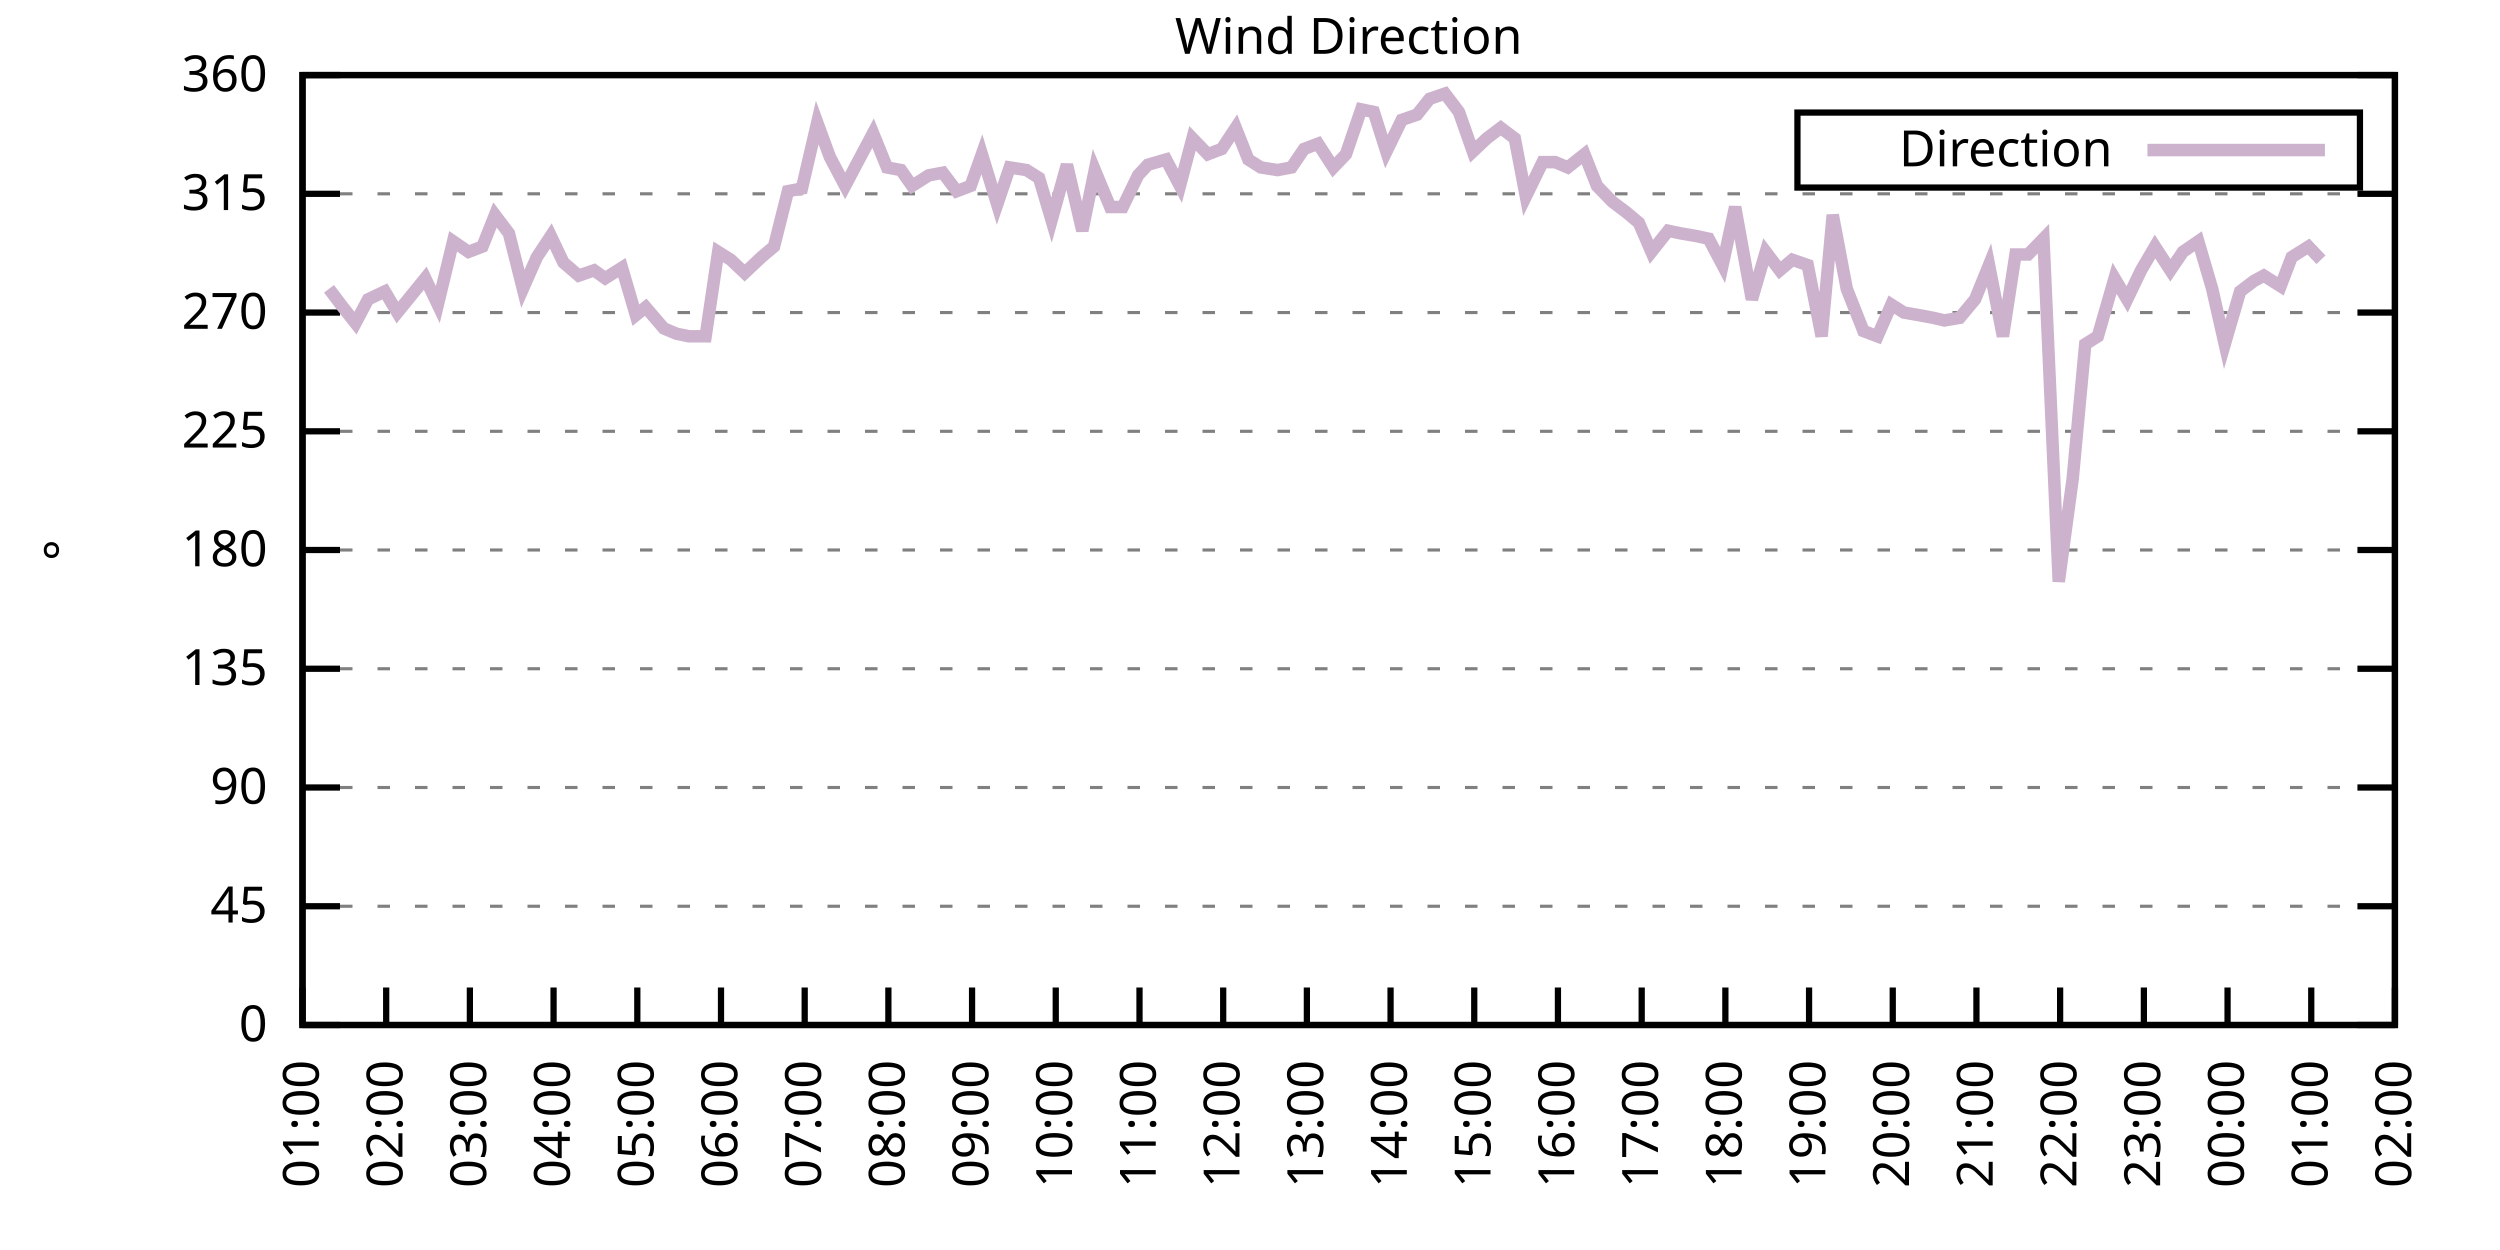
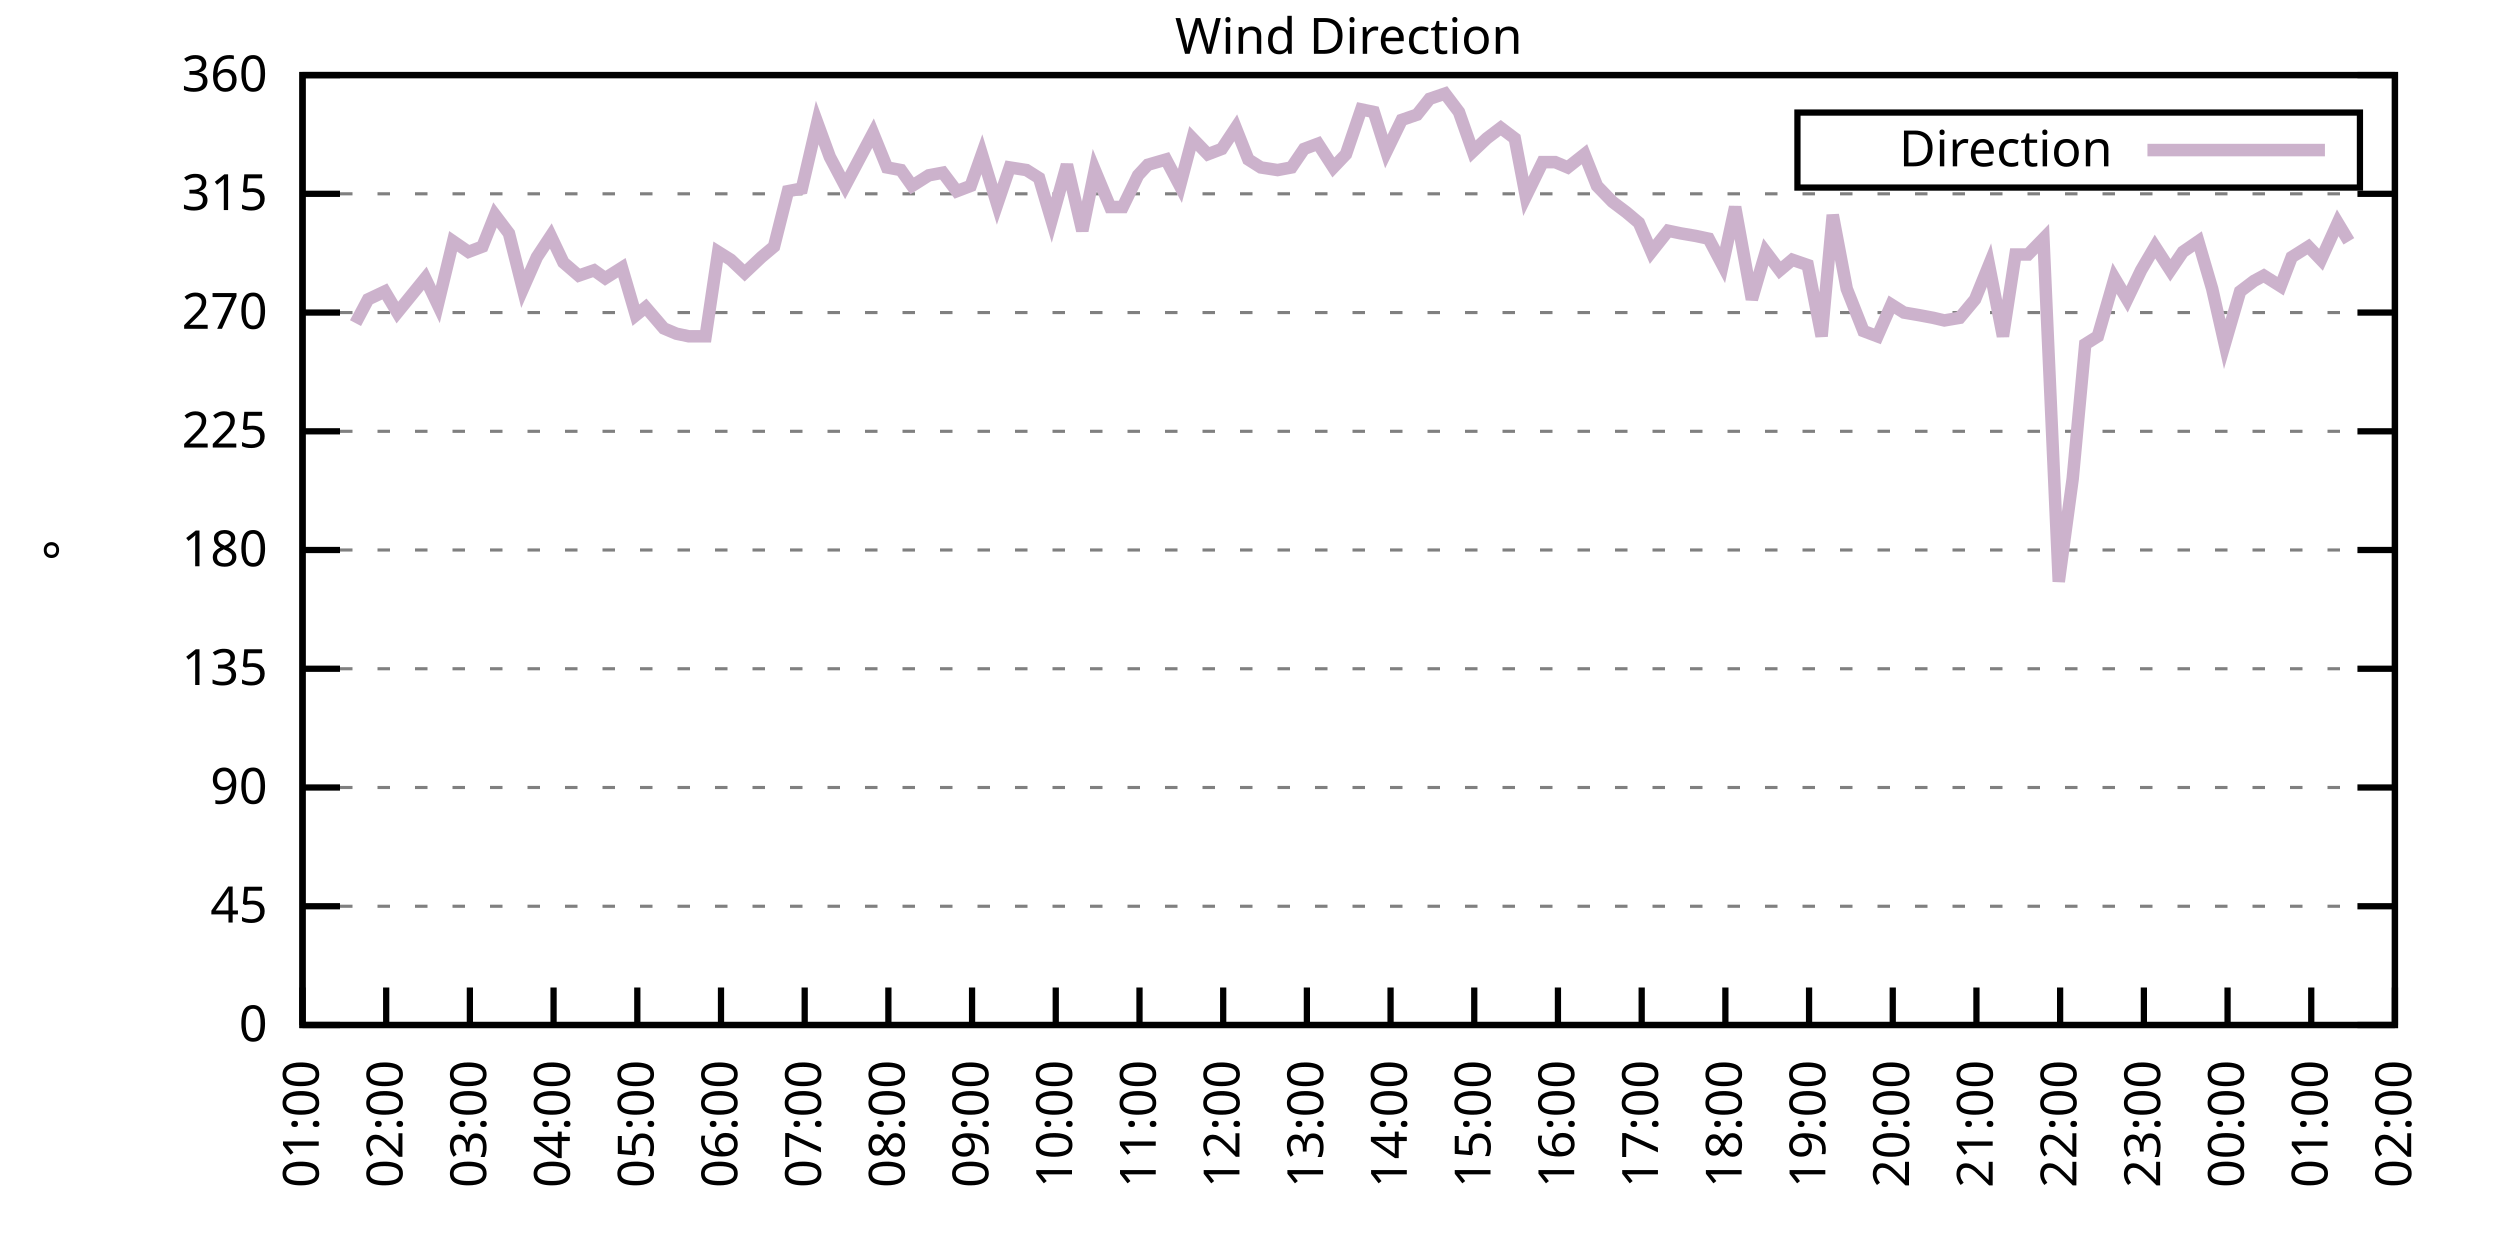
<svg xmlns="http://www.w3.org/2000/svg" xmlns:xlink="http://www.w3.org/1999/xlink" width="400" height="200" viewBox="0 0 400 200">
  <g id="gnuplot_canvas">
    <rect x="0" y="0" width="400" height="200" fill="none" />
    <defs>
      <circle id="gpDot" r="0.5" stroke-width="0.5" stroke="currentColor" />
      <path id="gpPt0" stroke-width="0.333" stroke="currentColor" d="M-1,0 h2 M0,-1 v2" />
      <path id="gpPt1" stroke-width="0.333" stroke="currentColor" d="M-1,-1 L1,1 M1,-1 L-1,1" />
      <path id="gpPt2" stroke-width="0.333" stroke="currentColor" d="M-1,0 L1,0 M0,-1 L0,1 M-1,-1 L1,1 M-1,1 L1,-1" />
      <rect id="gpPt3" stroke-width="0.333" stroke="currentColor" x="-1" y="-1" width="2" height="2" />
      <rect id="gpPt4" stroke-width="0.333" stroke="currentColor" fill="currentColor" x="-1" y="-1" width="2" height="2" />
      <circle id="gpPt5" stroke-width="0.333" stroke="currentColor" cx="0" cy="0" r="1" />
      <use xlink:href="#gpPt5" id="gpPt6" fill="currentColor" stroke="none" />
      <path id="gpPt7" stroke-width="0.333" stroke="currentColor" d="M0,-1.33 L-1.33,0.67 L1.33,0.67 z" />
      <use xlink:href="#gpPt7" id="gpPt8" fill="currentColor" stroke="none" />
      <use xlink:href="#gpPt7" id="gpPt9" stroke="currentColor" transform="rotate(180)" />
      <use xlink:href="#gpPt9" id="gpPt10" fill="currentColor" stroke="none" />
      <use xlink:href="#gpPt3" id="gpPt11" stroke="currentColor" transform="rotate(45)" />
      <use xlink:href="#gpPt11" id="gpPt12" fill="currentColor" stroke="none" />
      <path id="gpPt13" stroke-width="0.333" stroke="currentColor" d="M0,1.330 L1.265,0.411 L0.782,-1.067 L-0.782,-1.076 L-1.265,0.411 z" />
      <use xlink:href="#gpPt13" id="gpPt14" fill="currentColor" stroke="none" />
      <filter id="textbox" filterUnits="objectBoundingBox" x="0" y="0" height="1" width="1">
        <feFlood flood-color="white" flood-opacity="1" result="bgnd" />
        <feComposite in="SourceGraphic" in2="bgnd" operator="atop" />
      </filter>
      <filter id="greybox" filterUnits="objectBoundingBox" x="0" y="0" height="1" width="1">
        <feFlood flood-color="lightgrey" flood-opacity="1" result="grey" />
        <feComposite in="SourceGraphic" in2="grey" operator="atop" />
      </filter>
    </defs>
    <g fill="none" color="white" stroke="currentColor" stroke-width="1.00" stroke-linecap="butt" stroke-linejoin="miter">
</g>
    <g fill="none" color="black" stroke="currentColor" stroke-width="1.00" stroke-linecap="butt" stroke-linejoin="miter">
      <g stroke="none" shape-rendering="crispEdges">
        <polygon fill="rgb(255, 255, 255)" points="48.40,164.00 383.18,164.00 383.18,12.02 48.40,12.02 " />
      </g>
    </g>
    <g fill="none" color="black" stroke="currentColor" stroke-width="1.00" stroke-linecap="butt" stroke-linejoin="miter">
</g>
    <g fill="none" color="black" stroke="black" stroke-width="0.50" stroke-linecap="butt" stroke-linejoin="miter">
</g>
    <g fill="none" color="gray" stroke="currentColor" stroke-width="0.50" stroke-linecap="butt" stroke-linejoin="miter">
      <path stroke="gray" stroke-dasharray="2,4" class="gridline" d="M48.40,164.00 L383.19,164.00  " />
    </g>
    <g fill="none" color="gray" stroke="gray" stroke-width="1.00" stroke-linecap="butt" stroke-linejoin="miter">
</g>
    <g fill="none" color="black" stroke="currentColor" stroke-width="1.00" stroke-linecap="butt" stroke-linejoin="miter">
      <path stroke="black" d="M48.40,164.00 L54.40,164.00 M383.19,164.00 L377.19,164.00  " />
      <g transform="translate(42.80,166.60)" stroke="none" fill="black" font-family="Sans" font-size="8.00" text-anchor="end">
        <text>
          <tspan font-family="Sans"> 0</tspan>
        </text>
      </g>
    </g>
    <g fill="none" color="black" stroke="currentColor" stroke-width="1.00" stroke-linecap="butt" stroke-linejoin="miter">
</g>
    <g fill="none" color="black" stroke="black" stroke-width="0.50" stroke-linecap="butt" stroke-linejoin="miter">
</g>
    <g fill="none" color="gray" stroke="currentColor" stroke-width="0.50" stroke-linecap="butt" stroke-linejoin="miter">
      <path stroke="gray" stroke-dasharray="2,4" class="gridline" d="M48.40,145.00 L383.19,145.00  " />
    </g>
    <g fill="none" color="gray" stroke="gray" stroke-width="1.00" stroke-linecap="butt" stroke-linejoin="miter">
</g>
    <g fill="none" color="black" stroke="currentColor" stroke-width="1.00" stroke-linecap="butt" stroke-linejoin="miter">
      <path stroke="black" d="M48.40,145.00 L54.40,145.00 M383.19,145.00 L377.19,145.00  " />
      <g transform="translate(42.80,147.60)" stroke="none" fill="black" font-family="Sans" font-size="8.00" text-anchor="end">
        <text>
          <tspan font-family="Sans"> 45</tspan>
        </text>
      </g>
    </g>
    <g fill="none" color="black" stroke="currentColor" stroke-width="1.00" stroke-linecap="butt" stroke-linejoin="miter">
</g>
    <g fill="none" color="black" stroke="black" stroke-width="0.50" stroke-linecap="butt" stroke-linejoin="miter">
</g>
    <g fill="none" color="gray" stroke="currentColor" stroke-width="0.50" stroke-linecap="butt" stroke-linejoin="miter">
      <path stroke="gray" stroke-dasharray="2,4" class="gridline" d="M48.40,126.00 L383.19,126.00  " />
    </g>
    <g fill="none" color="gray" stroke="gray" stroke-width="1.00" stroke-linecap="butt" stroke-linejoin="miter">
</g>
    <g fill="none" color="black" stroke="currentColor" stroke-width="1.00" stroke-linecap="butt" stroke-linejoin="miter">
      <path stroke="black" d="M48.40,126.00 L54.40,126.00 M383.19,126.00 L377.19,126.00  " />
      <g transform="translate(42.80,128.60)" stroke="none" fill="black" font-family="Sans" font-size="8.00" text-anchor="end">
        <text>
          <tspan font-family="Sans"> 90</tspan>
        </text>
      </g>
    </g>
    <g fill="none" color="black" stroke="currentColor" stroke-width="1.00" stroke-linecap="butt" stroke-linejoin="miter">
</g>
    <g fill="none" color="black" stroke="black" stroke-width="0.50" stroke-linecap="butt" stroke-linejoin="miter">
</g>
    <g fill="none" color="gray" stroke="currentColor" stroke-width="0.50" stroke-linecap="butt" stroke-linejoin="miter">
      <path stroke="gray" stroke-dasharray="2,4" class="gridline" d="M48.40,107.00 L383.19,107.00  " />
    </g>
    <g fill="none" color="gray" stroke="gray" stroke-width="1.00" stroke-linecap="butt" stroke-linejoin="miter">
</g>
    <g fill="none" color="black" stroke="currentColor" stroke-width="1.00" stroke-linecap="butt" stroke-linejoin="miter">
      <path stroke="black" d="M48.40,107.00 L54.40,107.00 M383.19,107.00 L377.19,107.00  " />
      <g transform="translate(42.80,109.60)" stroke="none" fill="black" font-family="Sans" font-size="8.00" text-anchor="end">
        <text>
          <tspan font-family="Sans"> 135</tspan>
        </text>
      </g>
    </g>
    <g fill="none" color="black" stroke="currentColor" stroke-width="1.00" stroke-linecap="butt" stroke-linejoin="miter">
</g>
    <g fill="none" color="black" stroke="black" stroke-width="0.50" stroke-linecap="butt" stroke-linejoin="miter">
</g>
    <g fill="none" color="gray" stroke="currentColor" stroke-width="0.50" stroke-linecap="butt" stroke-linejoin="miter">
      <path stroke="gray" stroke-dasharray="2,4" class="gridline" d="M48.40,88.00 L383.19,88.00  " />
    </g>
    <g fill="none" color="gray" stroke="gray" stroke-width="1.00" stroke-linecap="butt" stroke-linejoin="miter">
</g>
    <g fill="none" color="black" stroke="currentColor" stroke-width="1.00" stroke-linecap="butt" stroke-linejoin="miter">
      <path stroke="black" d="M48.40,88.00 L54.40,88.00 M383.19,88.00 L377.19,88.00  " />
      <g transform="translate(42.80,90.60)" stroke="none" fill="black" font-family="Sans" font-size="8.00" text-anchor="end">
        <text>
          <tspan font-family="Sans"> 180</tspan>
        </text>
      </g>
    </g>
    <g fill="none" color="black" stroke="currentColor" stroke-width="1.00" stroke-linecap="butt" stroke-linejoin="miter">
</g>
    <g fill="none" color="black" stroke="black" stroke-width="0.50" stroke-linecap="butt" stroke-linejoin="miter">
</g>
    <g fill="none" color="gray" stroke="currentColor" stroke-width="0.50" stroke-linecap="butt" stroke-linejoin="miter">
      <path stroke="gray" stroke-dasharray="2,4" class="gridline" d="M48.40,69.01 L383.19,69.01  " />
    </g>
    <g fill="none" color="gray" stroke="gray" stroke-width="1.00" stroke-linecap="butt" stroke-linejoin="miter">
</g>
    <g fill="none" color="black" stroke="currentColor" stroke-width="1.00" stroke-linecap="butt" stroke-linejoin="miter">
      <path stroke="black" d="M48.40,69.01 L54.40,69.01 M383.19,69.01 L377.19,69.01  " />
      <g transform="translate(42.80,71.61)" stroke="none" fill="black" font-family="Sans" font-size="8.00" text-anchor="end">
        <text>
          <tspan font-family="Sans"> 225</tspan>
        </text>
      </g>
    </g>
    <g fill="none" color="black" stroke="currentColor" stroke-width="1.00" stroke-linecap="butt" stroke-linejoin="miter">
</g>
    <g fill="none" color="black" stroke="black" stroke-width="0.50" stroke-linecap="butt" stroke-linejoin="miter">
</g>
    <g fill="none" color="gray" stroke="currentColor" stroke-width="0.50" stroke-linecap="butt" stroke-linejoin="miter">
      <path stroke="gray" stroke-dasharray="2,4" class="gridline" d="M48.40,50.01 L383.19,50.01  " />
    </g>
    <g fill="none" color="gray" stroke="gray" stroke-width="1.00" stroke-linecap="butt" stroke-linejoin="miter">
</g>
    <g fill="none" color="black" stroke="currentColor" stroke-width="1.00" stroke-linecap="butt" stroke-linejoin="miter">
      <path stroke="black" d="M48.40,50.01 L54.40,50.01 M383.19,50.01 L377.19,50.01  " />
      <g transform="translate(42.80,52.61)" stroke="none" fill="black" font-family="Sans" font-size="8.00" text-anchor="end">
        <text>
          <tspan font-family="Sans"> 270</tspan>
        </text>
      </g>
    </g>
    <g fill="none" color="black" stroke="currentColor" stroke-width="1.00" stroke-linecap="butt" stroke-linejoin="miter">
</g>
    <g fill="none" color="black" stroke="black" stroke-width="0.50" stroke-linecap="butt" stroke-linejoin="miter">
</g>
    <g fill="none" color="gray" stroke="currentColor" stroke-width="0.50" stroke-linecap="butt" stroke-linejoin="miter">
      <path stroke="gray" stroke-dasharray="2,4" class="gridline" d="M48.40,31.01 L383.19,31.01  " />
    </g>
    <g fill="none" color="gray" stroke="gray" stroke-width="1.00" stroke-linecap="butt" stroke-linejoin="miter">
</g>
    <g fill="none" color="black" stroke="currentColor" stroke-width="1.00" stroke-linecap="butt" stroke-linejoin="miter">
      <path stroke="black" d="M48.40,31.01 L54.40,31.01 M383.19,31.01 L377.19,31.01  " />
      <g transform="translate(42.80,33.61)" stroke="none" fill="black" font-family="Sans" font-size="8.00" text-anchor="end">
        <text>
          <tspan font-family="Sans"> 315</tspan>
        </text>
      </g>
    </g>
    <g fill="none" color="black" stroke="currentColor" stroke-width="1.00" stroke-linecap="butt" stroke-linejoin="miter">
</g>
    <g fill="none" color="black" stroke="black" stroke-width="0.50" stroke-linecap="butt" stroke-linejoin="miter">
</g>
    <g fill="none" color="gray" stroke="currentColor" stroke-width="0.50" stroke-linecap="butt" stroke-linejoin="miter">
      <path stroke="gray" stroke-dasharray="2,4" class="gridline" d="M48.40,12.01 L383.19,12.01  " />
    </g>
    <g fill="none" color="gray" stroke="gray" stroke-width="1.00" stroke-linecap="butt" stroke-linejoin="miter">
</g>
    <g fill="none" color="black" stroke="currentColor" stroke-width="1.00" stroke-linecap="butt" stroke-linejoin="miter">
      <path stroke="black" d="M48.40,12.01 L54.40,12.01 M383.19,12.01 L377.19,12.01  " />
      <g transform="translate(42.80,14.61)" stroke="none" fill="black" font-family="Sans" font-size="8.00" text-anchor="end">
        <text>
          <tspan font-family="Sans"> 360</tspan>
        </text>
      </g>
    </g>
    <g fill="none" color="black" stroke="currentColor" stroke-width="1.00" stroke-linecap="butt" stroke-linejoin="miter">
      <path stroke="black" d="M48.40,164.00 L48.40,158.00  " />
      <g transform="translate(51.00,169.60) rotate(270.00)" stroke="none" fill="black" font-family="Sans" font-size="8.00" text-anchor="end">
        <text>
          <tspan font-family="Sans">01:00</tspan>
        </text>
      </g>
    </g>
    <g fill="none" color="black" stroke="currentColor" stroke-width="1.00" stroke-linecap="butt" stroke-linejoin="miter">
      <path stroke="black" d="M61.79,164.00 L61.79,158.00  " />
      <g transform="translate(64.39,169.60) rotate(270.00)" stroke="none" fill="black" font-family="Sans" font-size="8.00" text-anchor="end">
        <text>
          <tspan font-family="Sans">02:00</tspan>
        </text>
      </g>
    </g>
    <g fill="none" color="black" stroke="currentColor" stroke-width="1.00" stroke-linecap="butt" stroke-linejoin="miter">
      <path stroke="black" d="M75.18,164.00 L75.18,158.00  " />
      <g transform="translate(77.78,169.60) rotate(270.00)" stroke="none" fill="black" font-family="Sans" font-size="8.00" text-anchor="end">
        <text>
          <tspan font-family="Sans">03:00</tspan>
        </text>
      </g>
    </g>
    <g fill="none" color="black" stroke="currentColor" stroke-width="1.00" stroke-linecap="butt" stroke-linejoin="miter">
      <path stroke="black" d="M88.57,164.00 L88.57,158.00  " />
      <g transform="translate(91.17,169.60) rotate(270.00)" stroke="none" fill="black" font-family="Sans" font-size="8.00" text-anchor="end">
        <text>
          <tspan font-family="Sans">04:00</tspan>
        </text>
      </g>
    </g>
    <g fill="none" color="black" stroke="currentColor" stroke-width="1.00" stroke-linecap="butt" stroke-linejoin="miter">
      <path stroke="black" d="M101.97,164.00 L101.97,158.00  " />
      <g transform="translate(104.57,169.60) rotate(270.00)" stroke="none" fill="black" font-family="Sans" font-size="8.00" text-anchor="end">
        <text>
          <tspan font-family="Sans">05:00</tspan>
        </text>
      </g>
    </g>
    <g fill="none" color="black" stroke="currentColor" stroke-width="1.00" stroke-linecap="butt" stroke-linejoin="miter">
      <path stroke="black" d="M115.36,164.00 L115.36,158.00  " />
      <g transform="translate(117.96,169.60) rotate(270.00)" stroke="none" fill="black" font-family="Sans" font-size="8.00" text-anchor="end">
        <text>
          <tspan font-family="Sans">06:00</tspan>
        </text>
      </g>
    </g>
    <g fill="none" color="black" stroke="currentColor" stroke-width="1.00" stroke-linecap="butt" stroke-linejoin="miter">
      <path stroke="black" d="M128.75,164.00 L128.75,158.00  " />
      <g transform="translate(131.35,169.60) rotate(270.00)" stroke="none" fill="black" font-family="Sans" font-size="8.00" text-anchor="end">
        <text>
          <tspan font-family="Sans">07:00</tspan>
        </text>
      </g>
    </g>
    <g fill="none" color="black" stroke="currentColor" stroke-width="1.00" stroke-linecap="butt" stroke-linejoin="miter">
      <path stroke="black" d="M142.14,164.00 L142.14,158.00  " />
      <g transform="translate(144.74,169.60) rotate(270.00)" stroke="none" fill="black" font-family="Sans" font-size="8.00" text-anchor="end">
        <text>
          <tspan font-family="Sans">08:00</tspan>
        </text>
      </g>
    </g>
    <g fill="none" color="black" stroke="currentColor" stroke-width="1.00" stroke-linecap="butt" stroke-linejoin="miter">
      <path stroke="black" d="M155.53,164.00 L155.53,158.00  " />
      <g transform="translate(158.13,169.60) rotate(270.00)" stroke="none" fill="black" font-family="Sans" font-size="8.00" text-anchor="end">
        <text>
          <tspan font-family="Sans">09:00</tspan>
        </text>
      </g>
    </g>
    <g fill="none" color="black" stroke="currentColor" stroke-width="1.00" stroke-linecap="butt" stroke-linejoin="miter">
      <path stroke="black" d="M168.92,164.00 L168.92,158.00  " />
      <g transform="translate(171.52,169.60) rotate(270.00)" stroke="none" fill="black" font-family="Sans" font-size="8.00" text-anchor="end">
        <text>
          <tspan font-family="Sans">10:00</tspan>
        </text>
      </g>
    </g>
    <g fill="none" color="black" stroke="currentColor" stroke-width="1.00" stroke-linecap="butt" stroke-linejoin="miter">
      <path stroke="black" d="M182.32,164.00 L182.32,158.00  " />
      <g transform="translate(184.92,169.60) rotate(270.00)" stroke="none" fill="black" font-family="Sans" font-size="8.00" text-anchor="end">
        <text>
          <tspan font-family="Sans">11:00</tspan>
        </text>
      </g>
    </g>
    <g fill="none" color="black" stroke="currentColor" stroke-width="1.00" stroke-linecap="butt" stroke-linejoin="miter">
      <path stroke="black" d="M195.71,164.00 L195.71,158.00  " />
      <g transform="translate(198.31,169.60) rotate(270.00)" stroke="none" fill="black" font-family="Sans" font-size="8.00" text-anchor="end">
        <text>
          <tspan font-family="Sans">12:00</tspan>
        </text>
      </g>
    </g>
    <g fill="none" color="black" stroke="currentColor" stroke-width="1.00" stroke-linecap="butt" stroke-linejoin="miter">
      <path stroke="black" d="M209.10,164.00 L209.10,158.00  " />
      <g transform="translate(211.70,169.60) rotate(270.00)" stroke="none" fill="black" font-family="Sans" font-size="8.00" text-anchor="end">
        <text>
          <tspan font-family="Sans">13:00</tspan>
        </text>
      </g>
    </g>
    <g fill="none" color="black" stroke="currentColor" stroke-width="1.00" stroke-linecap="butt" stroke-linejoin="miter">
      <path stroke="black" d="M222.49,164.00 L222.49,158.00  " />
      <g transform="translate(225.09,169.60) rotate(270.00)" stroke="none" fill="black" font-family="Sans" font-size="8.00" text-anchor="end">
        <text>
          <tspan font-family="Sans">14:00</tspan>
        </text>
      </g>
    </g>
    <g fill="none" color="black" stroke="currentColor" stroke-width="1.00" stroke-linecap="butt" stroke-linejoin="miter">
      <path stroke="black" d="M235.88,164.00 L235.88,158.00  " />
      <g transform="translate(238.48,169.60) rotate(270.00)" stroke="none" fill="black" font-family="Sans" font-size="8.00" text-anchor="end">
        <text>
          <tspan font-family="Sans">15:00</tspan>
        </text>
      </g>
    </g>
    <g fill="none" color="black" stroke="currentColor" stroke-width="1.00" stroke-linecap="butt" stroke-linejoin="miter">
      <path stroke="black" d="M249.27,164.00 L249.27,158.00  " />
      <g transform="translate(251.87,169.60) rotate(270.00)" stroke="none" fill="black" font-family="Sans" font-size="8.00" text-anchor="end">
        <text>
          <tspan font-family="Sans">16:00</tspan>
        </text>
      </g>
    </g>
    <g fill="none" color="black" stroke="currentColor" stroke-width="1.00" stroke-linecap="butt" stroke-linejoin="miter">
      <path stroke="black" d="M262.67,164.00 L262.67,158.00  " />
      <g transform="translate(265.27,169.60) rotate(270.00)" stroke="none" fill="black" font-family="Sans" font-size="8.00" text-anchor="end">
        <text>
          <tspan font-family="Sans">17:00</tspan>
        </text>
      </g>
    </g>
    <g fill="none" color="black" stroke="currentColor" stroke-width="1.00" stroke-linecap="butt" stroke-linejoin="miter">
      <path stroke="black" d="M276.06,164.00 L276.06,158.00  " />
      <g transform="translate(278.66,169.60) rotate(270.00)" stroke="none" fill="black" font-family="Sans" font-size="8.00" text-anchor="end">
        <text>
          <tspan font-family="Sans">18:00</tspan>
        </text>
      </g>
    </g>
    <g fill="none" color="black" stroke="currentColor" stroke-width="1.00" stroke-linecap="butt" stroke-linejoin="miter">
      <path stroke="black" d="M289.45,164.00 L289.45,158.00  " />
      <g transform="translate(292.05,169.60) rotate(270.00)" stroke="none" fill="black" font-family="Sans" font-size="8.00" text-anchor="end">
        <text>
          <tspan font-family="Sans">19:00</tspan>
        </text>
      </g>
    </g>
    <g fill="none" color="black" stroke="currentColor" stroke-width="1.00" stroke-linecap="butt" stroke-linejoin="miter">
      <path stroke="black" d="M302.84,164.00 L302.84,158.00  " />
      <g transform="translate(305.44,169.60) rotate(270.00)" stroke="none" fill="black" font-family="Sans" font-size="8.00" text-anchor="end">
        <text>
          <tspan font-family="Sans">20:00</tspan>
        </text>
      </g>
    </g>
    <g fill="none" color="black" stroke="currentColor" stroke-width="1.00" stroke-linecap="butt" stroke-linejoin="miter">
      <path stroke="black" d="M316.23,164.00 L316.23,158.00  " />
      <g transform="translate(318.83,169.60) rotate(270.00)" stroke="none" fill="black" font-family="Sans" font-size="8.00" text-anchor="end">
        <text>
          <tspan font-family="Sans">21:00</tspan>
        </text>
      </g>
    </g>
    <g fill="none" color="black" stroke="currentColor" stroke-width="1.00" stroke-linecap="butt" stroke-linejoin="miter">
      <path stroke="black" d="M329.62,164.00 L329.62,158.00  " />
      <g transform="translate(332.22,169.60) rotate(270.00)" stroke="none" fill="black" font-family="Sans" font-size="8.00" text-anchor="end">
        <text>
          <tspan font-family="Sans">22:00</tspan>
        </text>
      </g>
    </g>
    <g fill="none" color="black" stroke="currentColor" stroke-width="1.00" stroke-linecap="butt" stroke-linejoin="miter">
      <path stroke="black" d="M343.02,164.00 L343.02,158.00  " />
      <g transform="translate(345.62,169.60) rotate(270.00)" stroke="none" fill="black" font-family="Sans" font-size="8.00" text-anchor="end">
        <text>
          <tspan font-family="Sans">23:00</tspan>
        </text>
      </g>
    </g>
    <g fill="none" color="black" stroke="currentColor" stroke-width="1.00" stroke-linecap="butt" stroke-linejoin="miter">
      <path stroke="black" d="M356.41,164.00 L356.41,158.00  " />
      <g transform="translate(359.01,169.60) rotate(270.00)" stroke="none" fill="black" font-family="Sans" font-size="8.00" text-anchor="end">
        <text>
          <tspan font-family="Sans">00:00</tspan>
        </text>
      </g>
    </g>
    <g fill="none" color="black" stroke="currentColor" stroke-width="1.00" stroke-linecap="butt" stroke-linejoin="miter">
      <path stroke="black" d="M369.80,164.00 L369.80,158.00  " />
      <g transform="translate(372.40,169.60) rotate(270.00)" stroke="none" fill="black" font-family="Sans" font-size="8.00" text-anchor="end">
        <text>
          <tspan font-family="Sans">01:00</tspan>
        </text>
      </g>
    </g>
    <g fill="none" color="black" stroke="currentColor" stroke-width="1.00" stroke-linecap="butt" stroke-linejoin="miter">
      <path stroke="black" d="M383.19,164.00 L383.19,158.00  " />
      <g transform="translate(385.79,169.60) rotate(270.00)" stroke="none" fill="black" font-family="Sans" font-size="8.00" text-anchor="end">
        <text>
          <tspan font-family="Sans">02:00</tspan>
        </text>
      </g>
    </g>
    <g fill="none" color="black" stroke="currentColor" stroke-width="1.00" stroke-linecap="butt" stroke-linejoin="miter">
</g>
    <g fill="none" color="black" stroke="currentColor" stroke-width="1.00" stroke-linecap="butt" stroke-linejoin="miter">
      <path stroke="black" d="M48.40,12.01 L48.40,164.00 L383.19,164.00 L383.19,12.01 L48.40,12.01 Z  " />
    </g>
    <g fill="none" color="black" stroke="currentColor" stroke-width="1.00" stroke-linecap="butt" stroke-linejoin="miter">
</g>
    <g fill="none" color="black" stroke="currentColor" stroke-width="1.00" stroke-linecap="butt" stroke-linejoin="miter">
      <path stroke="black" d="M287.59,30.01 L287.59,18.01 L377.59,18.01 L377.59,30.01 L287.59,30.01 Z  " />
    </g>
    <g id="Wind_direction_plot_1">
      <g fill="none" color="white" stroke="black" stroke-width="2.00" stroke-linecap="butt" stroke-linejoin="miter">
</g>
      <g fill="none" color="black" stroke="currentColor" stroke-width="2.00" stroke-linecap="butt" stroke-linejoin="miter">
        <g transform="translate(337.99,26.61)" stroke="none" fill="black" font-family="Sans" font-size="8.00" text-anchor="end">
          <text>
            <tspan font-family="Sans">Direction</tspan>
          </text>
        </g>
      </g>
      <g fill="none" color="black" stroke="currentColor" stroke-width="2.00" stroke-linecap="butt" stroke-linejoin="miter">
-         <path stroke="rgb(204, 178, 204)" d="M343.59,24.01 L371.99,24.01 M52.64,46.21 L54.87,49.16 L56.88,51.70 L58.89,47.90 L61.57,46.63 L63.58,50.01   L68.04,44.52 L70.05,48.74 L72.50,38.61 L74.96,40.30 L77.19,39.45 L79.20,34.39 L81.43,37.34 L83.66,46.21   L85.90,41.14 L88.13,37.76 L90.14,41.99 L92.59,44.10 L95.05,43.25 L96.83,44.52 L99.51,42.83 L101.74,50.43   L103.31,49.16 L106.21,52.54 L108.22,53.39 L110.22,53.81 L112.90,53.81 L114.91,40.30 L116.92,41.56 L119.15,43.67   L121.83,41.14 L123.84,39.45 L126.07,30.59 L128.30,30.16 L130.76,19.61 L132.77,25.10 L135.22,29.74 L137.23,25.94   L139.69,21.30 L141.92,26.79 L144.15,27.21 L145.94,29.74 L148.61,28.05 L150.85,27.63 L153.08,30.59 L155.31,29.74   L157.10,24.68 L159.55,32.70 L161.56,26.79 L164.24,27.21 L166.25,28.48 L168.25,35.23 L170.71,26.36 L173.17,36.92   L175.17,27.21 L177.63,33.12 L179.64,33.12 L182.09,28.05 L183.66,26.36 L186.56,25.52 L188.79,29.74 L190.80,22.14   L193.25,24.68 L195.48,23.83 L197.72,20.45 L199.73,25.52 L201.73,26.79 L204.41,27.21 L206.64,26.79 L208.65,23.83   L210.88,22.99 L213.34,26.79 L215.35,24.68 L217.80,17.50 L219.81,17.92 L221.82,24.25 L224.28,19.19 L226.73,18.34   L228.74,15.81 L231.20,14.97 L233.43,17.92 L235.66,24.25 L237.89,22.14 L240.12,20.45 L242.36,22.14 L244.14,31.43   L246.82,25.94 L248.83,25.94 L250.84,26.79 L253.51,24.68 L255.52,29.74 L257.98,32.28 L260.21,33.96 L262.22,35.65   L264.23,40.30 L266.91,36.92 L268.92,37.34 L271.37,37.76 L273.38,38.19 L275.61,42.41 L277.62,33.12 L280.30,47.90   L282.53,40.30 L284.76,43.25 L286.77,41.56 L289.23,42.41 L291.46,53.81 L293.24,34.39 L295.48,46.21 L298.15,52.96   L300.39,53.81 L302.62,48.74 L304.63,50.01 L307.08,50.43 L309.31,50.85 L311.10,51.27 L313.55,50.85 L316.01,47.90   L318.24,42.41 L320.47,53.81 L322.48,40.72 L324.49,40.72 L326.95,38.19 L329.40,93.07 L331.63,76.61 L333.64,55.07   L335.65,53.81 L338.33,44.52 L340.34,47.90 L342.57,43.25 L344.80,39.45 L347.26,43.25 L349.26,40.30 L351.72,38.61   L353.95,46.21 L355.96,55.07 L358.42,46.63 L360.65,44.94 L362.21,44.10 L364.89,45.79 L366.67,41.14 L369.35,39.45   L371.36,41.56  " />
+         <path stroke="rgb(204, 178, 204)" d="M343.59,24.01 L371.99,24.01 M56.88,51.70 L58.89,47.90 L61.57,46.63 L63.58,50.01 L68.04,44.52 L70.05,48.74   L72.50,38.61 L74.96,40.30 L77.19,39.45 L79.20,34.39 L81.43,37.34 L83.66,46.21 L85.90,41.14 L88.13,37.76   L90.14,41.99 L92.59,44.10 L95.05,43.25 L96.83,44.52 L99.51,42.83 L101.74,50.43 L103.31,49.16 L106.21,52.54   L108.22,53.39 L110.22,53.81 L112.90,53.81 L114.91,40.30 L116.92,41.56 L119.15,43.67 L121.83,41.14 L123.84,39.45   L126.07,30.59 L128.30,30.16 L130.76,19.61 L132.77,25.10 L135.22,29.74 L137.23,25.94 L139.69,21.30 L141.92,26.79   L144.15,27.21 L145.94,29.74 L148.61,28.05 L150.85,27.63 L153.08,30.59 L155.31,29.74 L157.10,24.68 L159.55,32.70   L161.56,26.79 L164.24,27.21 L166.25,28.48 L168.25,35.23 L170.71,26.36 L173.17,36.92 L175.17,27.21 L177.63,33.12   L179.64,33.12 L182.09,28.05 L183.66,26.36 L186.56,25.52 L188.79,29.74 L190.80,22.14 L193.25,24.68 L195.48,23.83   L197.72,20.45 L199.73,25.52 L201.73,26.79 L204.41,27.21 L206.64,26.79 L208.65,23.83 L210.88,22.99 L213.34,26.79   L215.35,24.68 L217.80,17.50 L219.81,17.92 L221.82,24.25 L224.28,19.19 L226.73,18.34 L228.74,15.81 L231.20,14.97   L233.43,17.92 L235.66,24.25 L237.89,22.14 L240.12,20.45 L242.36,22.14 L244.14,31.43 L246.82,25.94 L248.83,25.94   L250.84,26.79 L253.51,24.68 L255.52,29.74 L257.98,32.28 L260.21,33.96 L262.22,35.65 L264.23,40.30 L266.91,36.92   L268.92,37.34 L271.37,37.76 L273.38,38.19 L275.61,42.41 L277.62,33.12 L280.30,47.90 L282.53,40.30 L284.76,43.25   L286.77,41.56 L289.23,42.41 L291.46,53.81 L293.24,34.39 L295.48,46.21 L298.15,52.96 L300.39,53.81 L302.62,48.74   L304.63,50.01 L307.08,50.43 L309.31,50.85 L311.10,51.27 L313.55,50.85 L316.01,47.90 L318.24,42.41 L320.47,53.81   L322.48,40.72 L324.49,40.72 L326.95,38.19 L329.40,93.07 L331.63,76.61 L333.64,55.07 L335.65,53.81 L338.33,44.52   L340.34,47.90 L342.57,43.25 L344.80,39.45 L347.26,43.25 L349.26,40.30 L351.72,38.61 L353.95,46.21 L355.96,55.07   L358.42,46.63 L360.65,44.94 L362.21,44.10 L364.89,45.79 L366.67,41.14 L369.35,39.45 L371.36,41.56 L374.04,35.65   L375.82,38.61  " />
      </g>
    </g>
    <g fill="none" color="black" stroke="currentColor" stroke-width="2.00" stroke-linecap="butt" stroke-linejoin="miter">
</g>
    <g fill="none" color="black" stroke="black" stroke-width="1.00" stroke-linecap="butt" stroke-linejoin="miter">
</g>
    <g fill="none" color="black" stroke="currentColor" stroke-width="1.00" stroke-linecap="butt" stroke-linejoin="miter">
      <path stroke="black" d="M48.40,12.01 L48.40,164.00 L383.19,164.00 L383.19,12.01 L48.40,12.01 Z  " />
      <g transform="translate(12.80,88.01) rotate(270.00)" stroke="none" fill="black" font-family="Sans" font-size="8.00" text-anchor="middle">
        <text>
          <tspan font-family="Sans">°</tspan>
        </text>
      </g>
    </g>
    <g fill="none" color="black" stroke="currentColor" stroke-width="1.00" stroke-linecap="butt" stroke-linejoin="miter">
</g>
    <g fill="none" color="black" stroke="currentColor" stroke-width="1.00" stroke-linecap="butt" stroke-linejoin="miter">
      <g transform="translate(215.79,8.61)" stroke="none" fill="black" font-family="Sans" font-size="8.00" text-anchor="middle">
        <text>
          <tspan font-family="Sans">Wind Direction</tspan>
        </text>
      </g>
    </g>
    <g fill="none" color="black" stroke="currentColor" stroke-width="1.00" stroke-linecap="butt" stroke-linejoin="miter">
</g>
  </g>
</svg>
